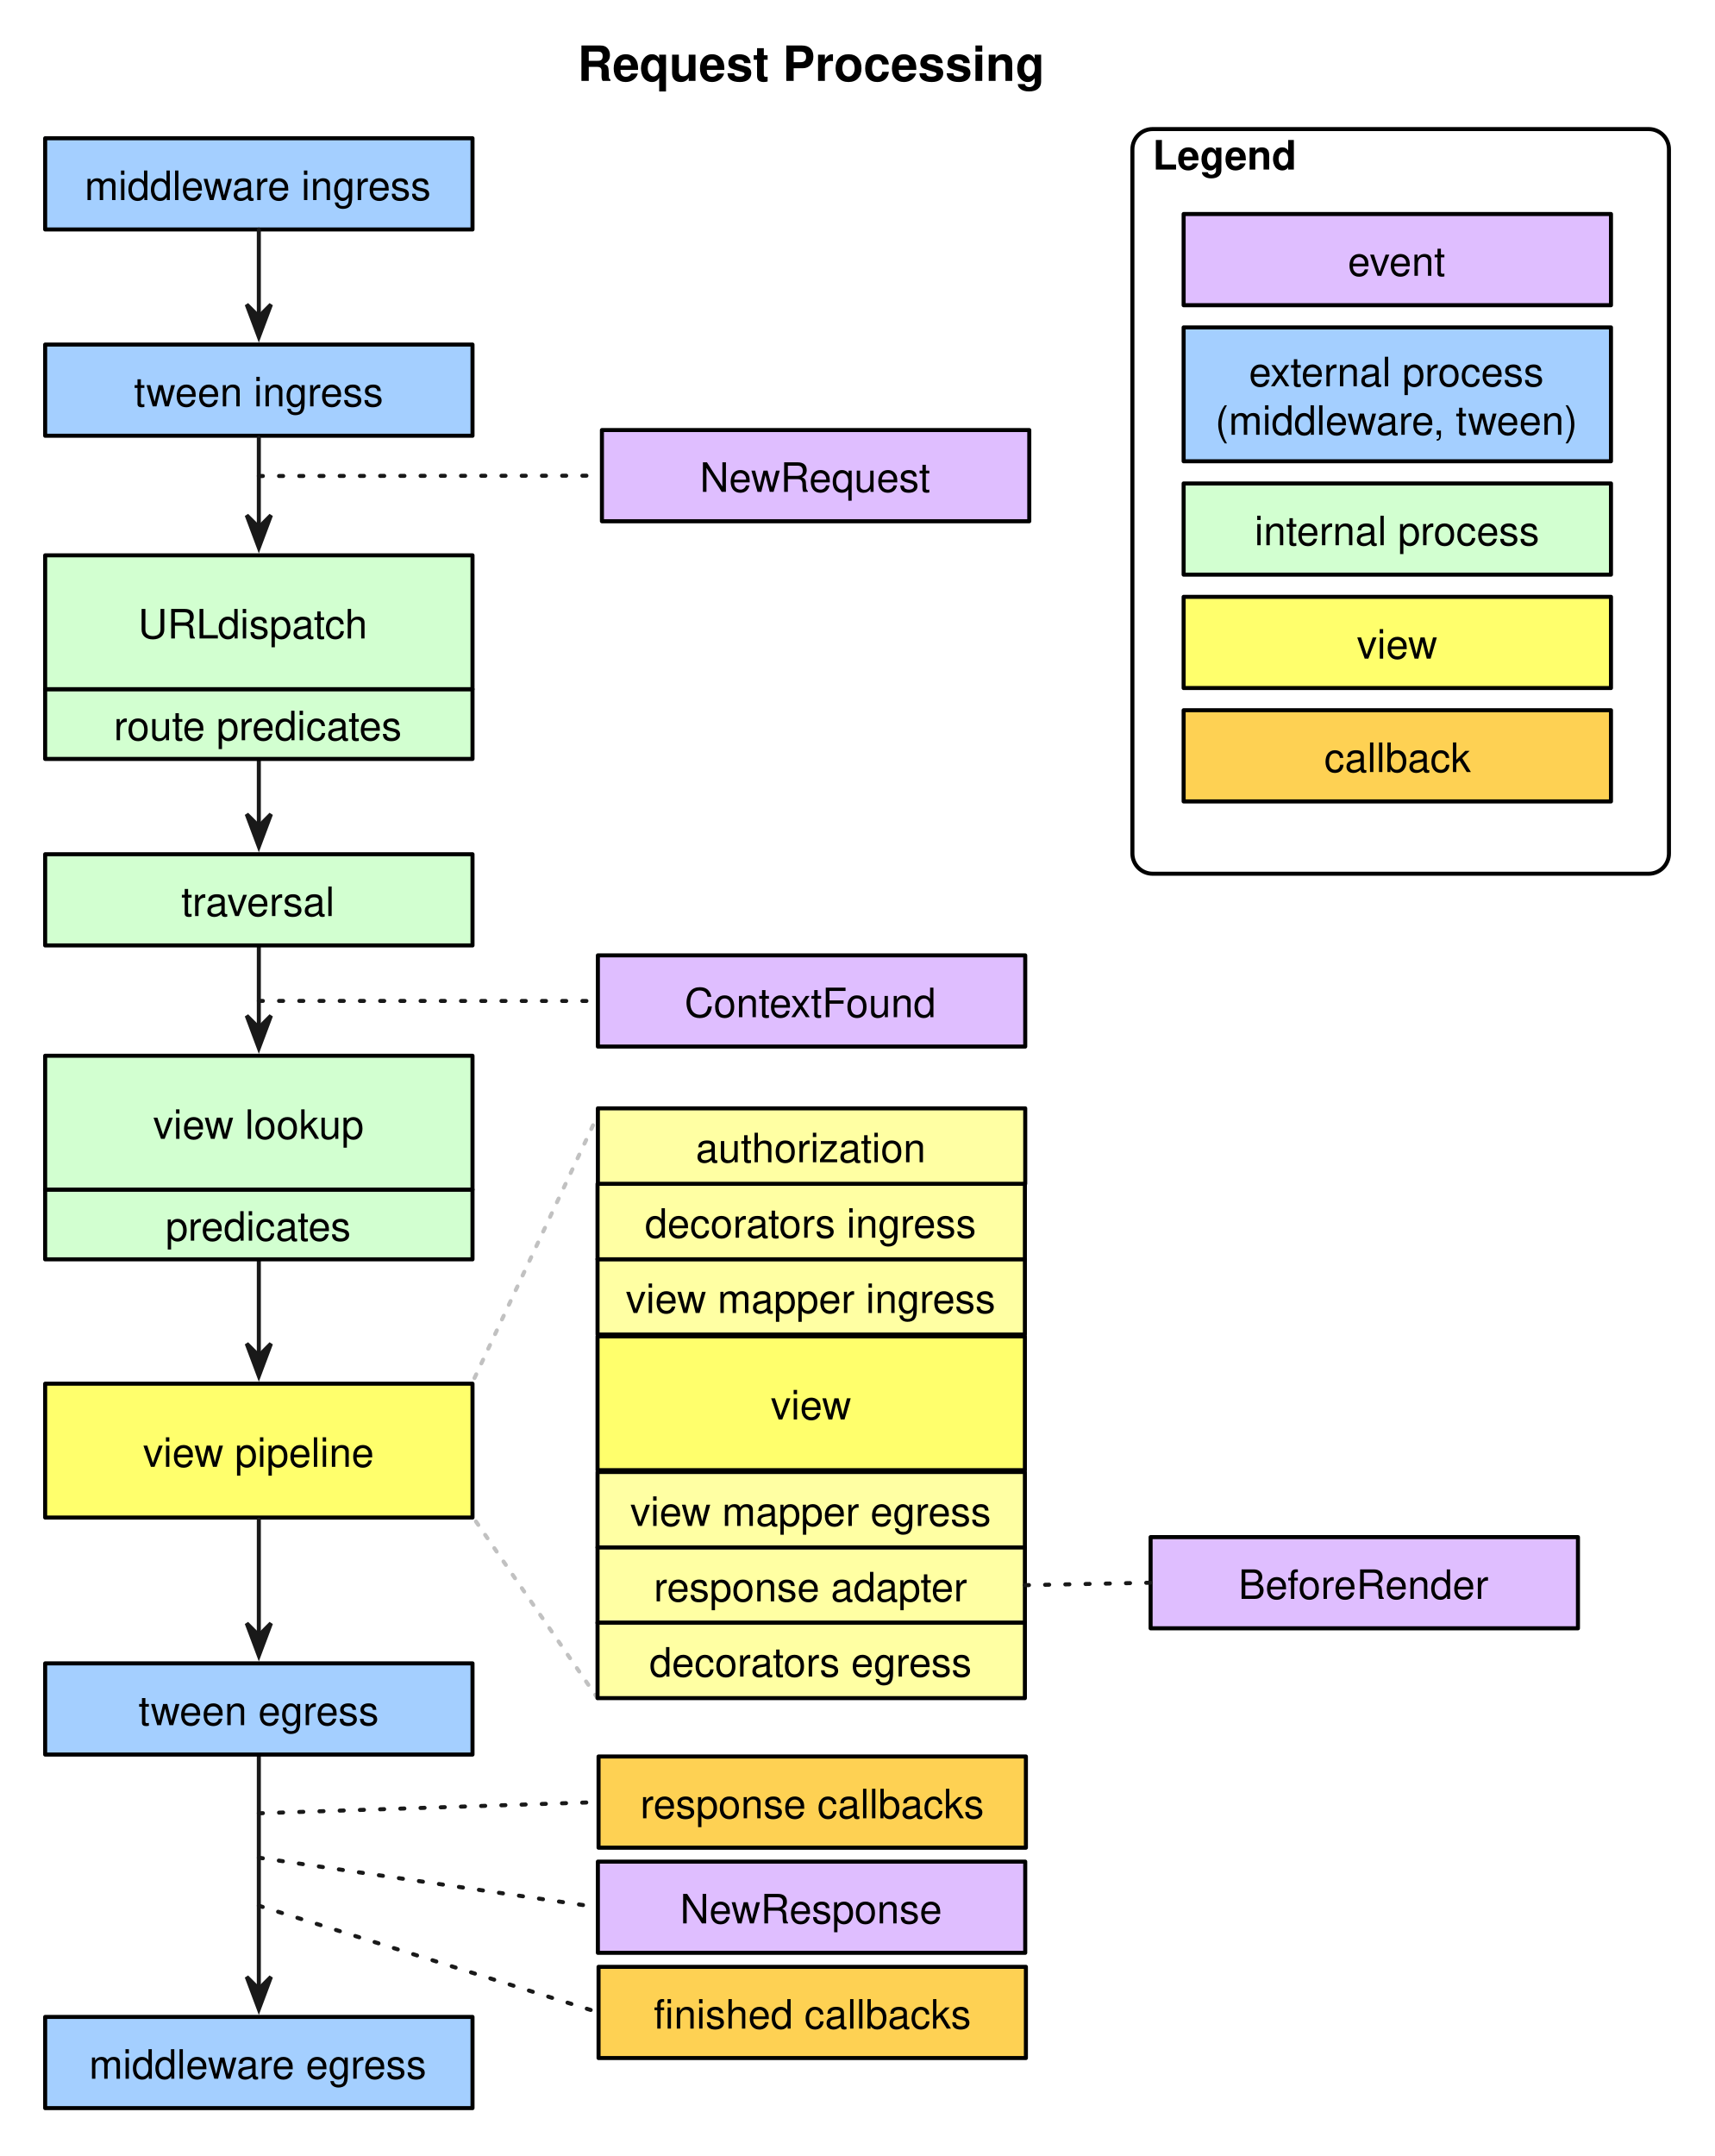
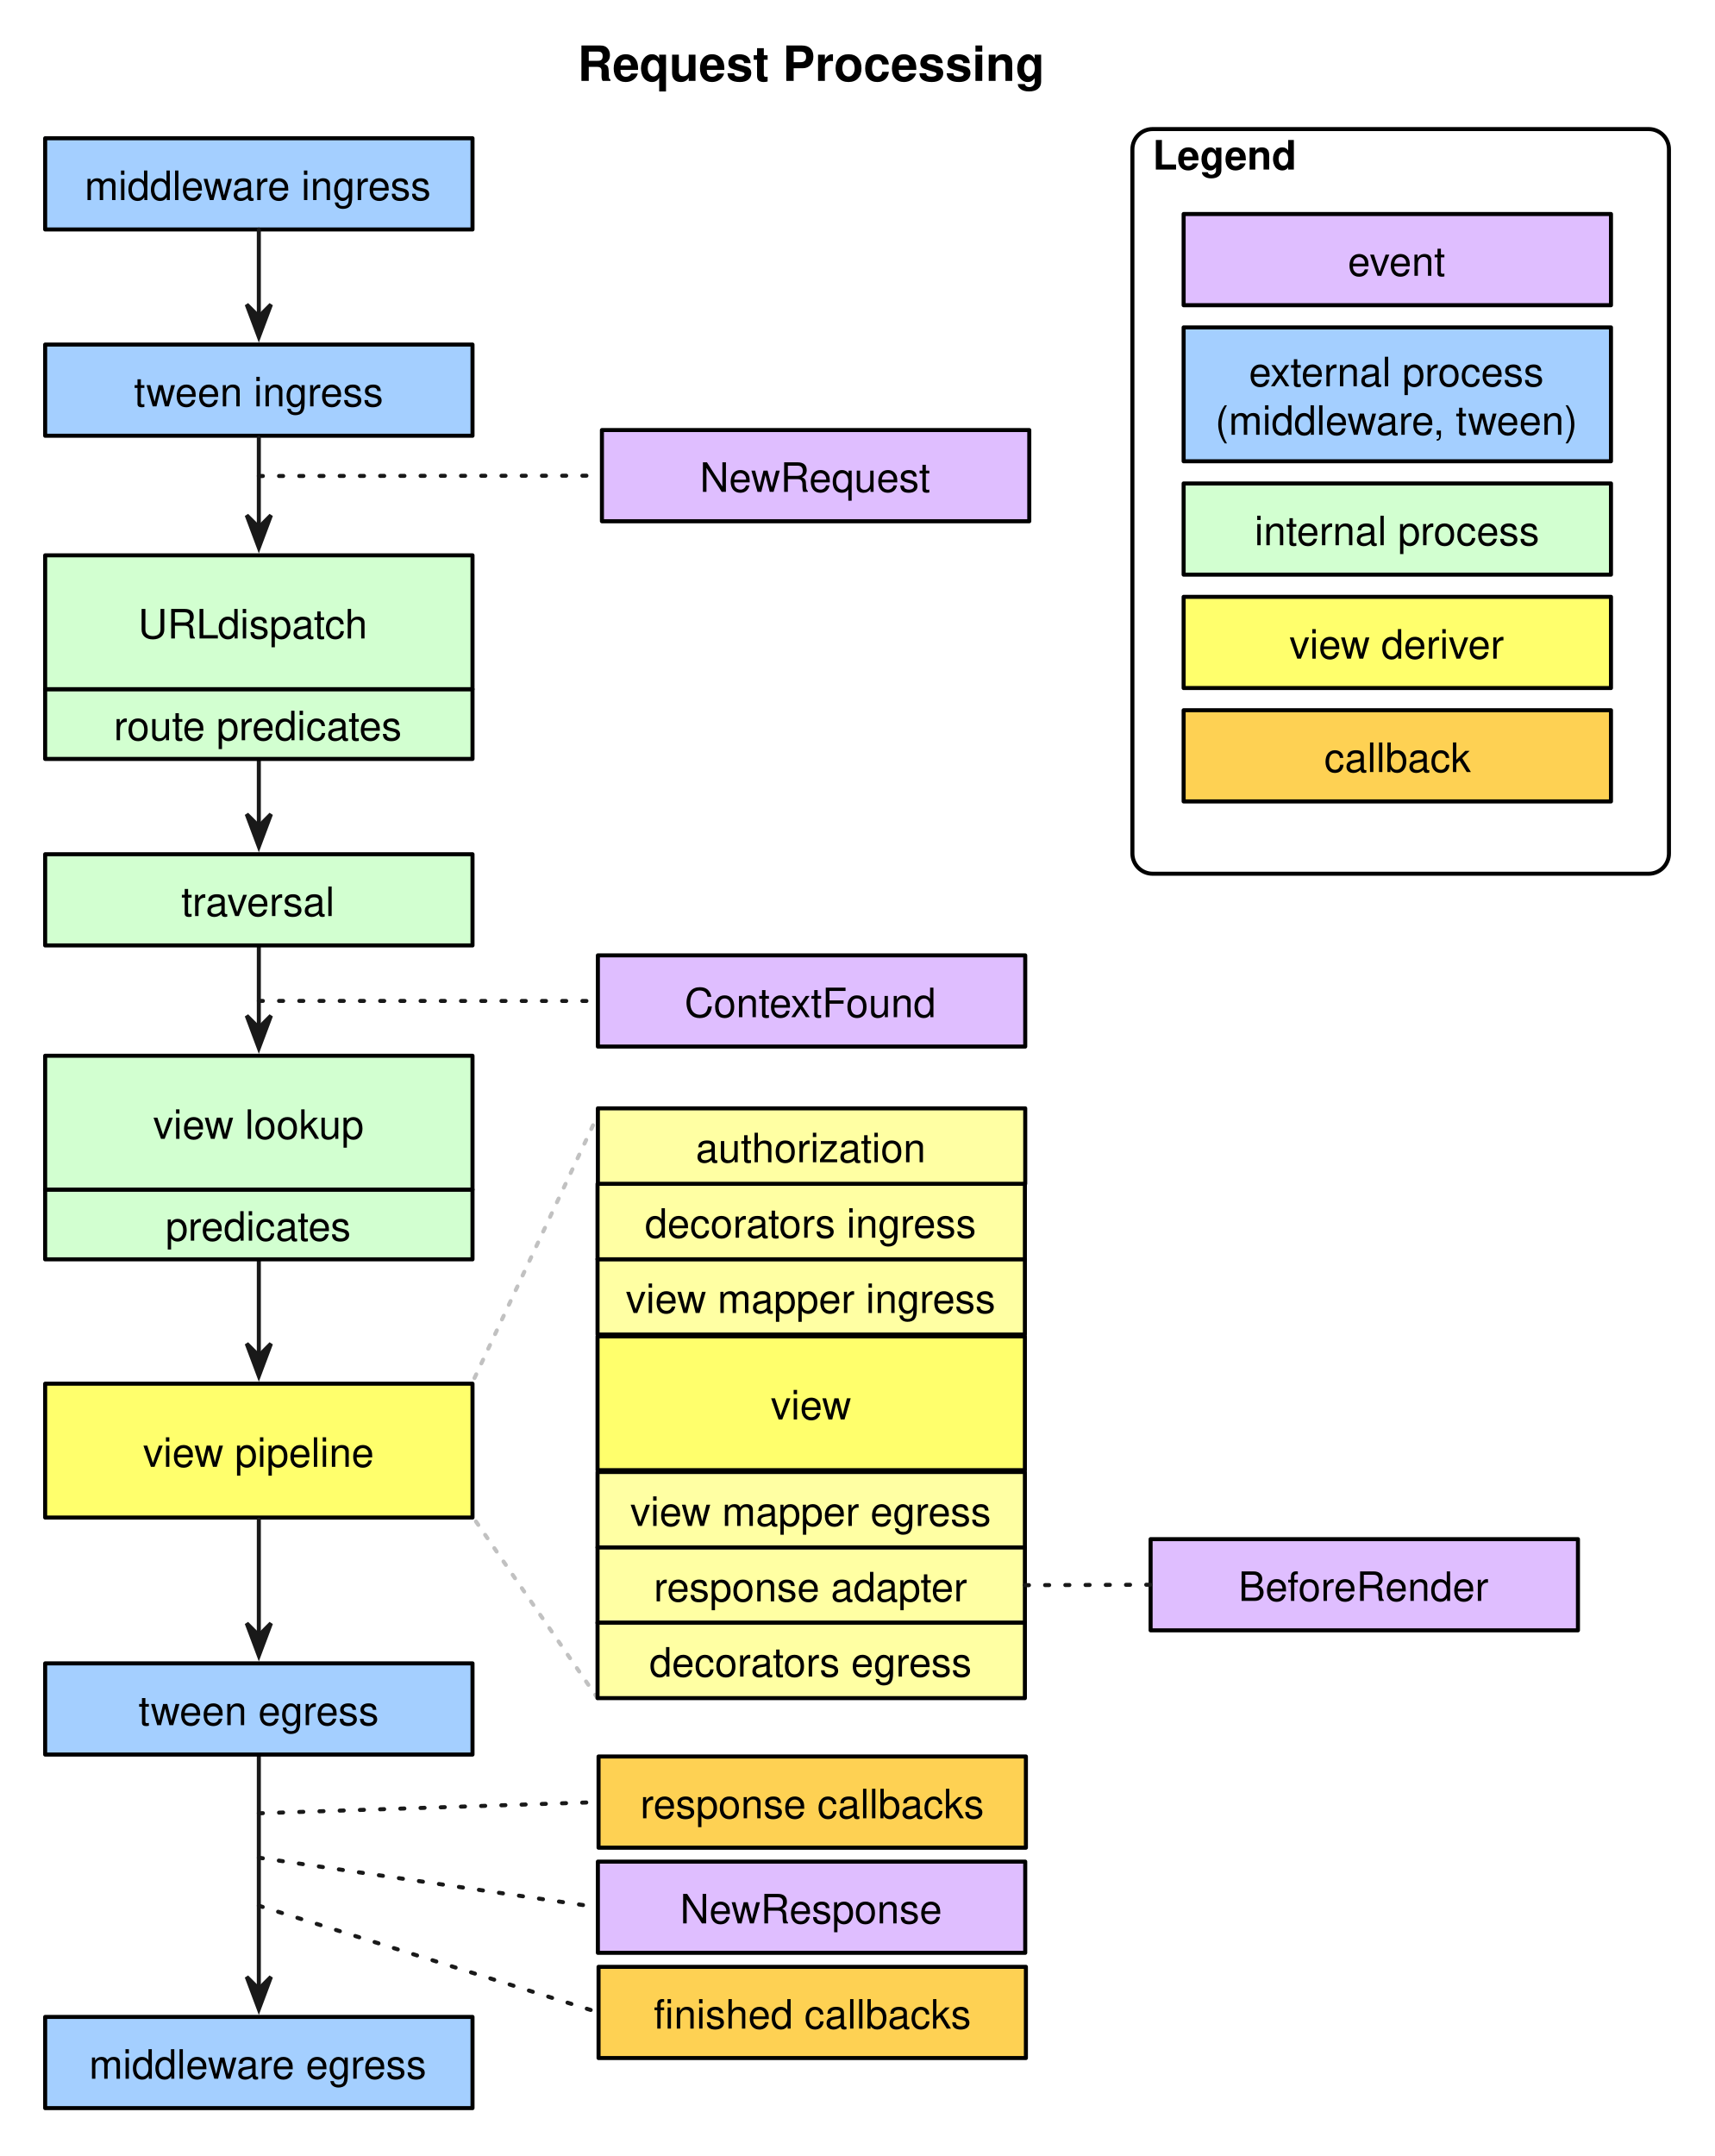
<svg xmlns="http://www.w3.org/2000/svg" version="1.1" viewBox="91 11 424 533" width="424pt" height="533pt">
  <defs>
    <marker orient="auto" overflow="visible" markerUnits="strokeWidth" id="SharpArrow_Marker" viewBox="-4 -4 10 8" markerWidth="10" markerHeight="8" color="#191919">
      <g>
        <path d="M 5 0 L -3 -3 L 0 0 L 0 0 L -3 3 Z" fill="currentColor" stroke="currentColor" stroke-width="1" />
      </g>
    </marker>
    <font-face font-family="Helvetica" font-size="10" units-per-em="1000" underline-position="-75.684" underline-thickness="49.316" slope="0" x-height="522.949" cap-height="717.285" ascent="770.02" descent="-229.98" font-weight="500">
      <font-face-src>
        <font-face-name name="Helvetica" />
      </font-face-src>
    </font-face>
    <font-face font-family="Helvetica" font-size="12" units-per-em="1000" underline-position="-75.684" underline-thickness="49.316" slope="0" x-height="532.227" cap-height="719.727" ascent="770.02" descent="-229.98" font-weight="bold">
      <font-face-src>
        <font-face-name name="Helvetica-Bold" />
      </font-face-src>
    </font-face>
    <font-face font-family="Helvetica" font-size="10" units-per-em="1000" underline-position="-75.684" underline-thickness="49.316" slope="0" x-height="532.227" cap-height="719.727" ascent="770.02" descent="-229.98" font-weight="bold">
      <font-face-src>
        <font-face-name name="Helvetica-Bold" />
      </font-face-src>
    </font-face>
  </defs>
  <g stroke="none" stroke-opacity="1" stroke-dasharray="none" fill="none" fill-opacity="1">
    <rect fill="white" width="576" height="733" />
    <g>
      <path d="M 155 444.757 C 155 450.641 155 486.259 155 502.716" marker-end="url(#SharpArrow_Marker)" stroke="#191919" stroke-linecap="round" stroke-linejoin="round" stroke-width="1" />
      <path d="M 155 322.333 C 155 327.724 155 337.746 155 346.178" marker-end="url(#SharpArrow_Marker)" stroke="#191919" stroke-linecap="round" stroke-linejoin="round" stroke-width="1" />
      <path d="M 155 245.228 C 155 250.542 155 257.932 155 265.101" marker-end="url(#SharpArrow_Marker)" stroke="#191919" stroke-linecap="round" stroke-linejoin="round" stroke-width="1" />
      <path d="M 155 198.622 C 155 203.747 155 209.191 155 215.282" marker-end="url(#SharpArrow_Marker)" stroke="#191919" stroke-linecap="round" stroke-linejoin="round" stroke-width="1" />
      <rect x="102.167" y="45.183" width="105.667" height="22.545" fill="#a4cfff" />
      <rect x="102.167" y="45.183" width="105.667" height="22.545" stroke="black" stroke-linecap="round" stroke-linejoin="round" stroke-width="1" />
      <text transform="translate(107.1667 50.45536)" fill="black">
        <tspan font-family="Helvetica" font-size="10" font-weight="500" x="4.76" y="10" textLength="88.926">middleware ingress </tspan>
      </text>
      <rect x="102.167" y="96.183" width="105.667" height="22.545" fill="#a4cfff" />
      <rect x="102.167" y="96.183" width="105.667" height="22.545" stroke="black" stroke-linecap="round" stroke-linejoin="round" stroke-width="1" />
      <text transform="translate(107.1667 101.4554)" fill="black">
        <tspan font-family="Helvetica" font-size="10" font-weight="500" x="16.984" y="10" textLength="61.699">tween ingress</tspan>
      </text>
      <rect x="102.167" y="222.183" width="105.667" height="22.545" fill="#d2ffd0" />
      <rect x="102.167" y="222.183" width="105.667" height="22.545" stroke="black" stroke-linecap="round" stroke-linejoin="round" stroke-width="1" />
      <text transform="translate(107.1667 227.4554)" fill="black">
        <tspan font-family="Helvetica" font-size="10" font-weight="500" x="28.661" y="10" textLength="38.345">traversal</tspan>
      </text>
      <rect x="238.833" y="247.183" width="105.667" height="22.545" fill="#dfbeff" />
      <rect x="238.833" y="247.183" width="105.667" height="22.545" stroke="black" stroke-linecap="round" stroke-linejoin="round" stroke-width="1" />
      <text transform="translate(243.8334 252.4554)" fill="black">
        <tspan font-family="Helvetica" font-size="10" font-weight="500" x="16.425" y="10" textLength="62.817">ContextFound</tspan>
      </text>
      <rect x="102.167" y="422.212" width="105.667" height="22.545" fill="#a4cfff" />
      <rect x="102.167" y="422.212" width="105.667" height="22.545" stroke="black" stroke-linecap="round" stroke-linejoin="round" stroke-width="1" />
      <text transform="translate(107.1667 427.4844)" fill="black">
        <tspan font-family="Helvetica" font-size="10" font-weight="500" x="18.095" y="10" textLength="59.478">tween egress</tspan>
      </text>
      <rect x="239" y="445.236" width="105.667" height="22.545" fill="#fed153" />
      <rect x="239" y="445.236" width="105.667" height="22.545" stroke="black" stroke-linecap="round" stroke-linejoin="round" stroke-width="1" />
      <text transform="translate(244 450.5082)" fill="black">
        <tspan font-family="Helvetica" font-size="10" font-weight="500" x="5.311" y="10" textLength="85.044">response callbacks</tspan>
      </text>
      <rect x="239" y="497.236" width="105.667" height="22.545" fill="#fed153" />
      <rect x="239" y="497.236" width="105.667" height="22.545" stroke="black" stroke-linecap="round" stroke-linejoin="round" stroke-width="1" />
      <text transform="translate(244 502.5082)" fill="black">
        <tspan font-family="Helvetica" font-size="10" font-weight="500" x="8.646" y="10" textLength="5">fi</tspan>
        <tspan font-family="Helvetica" font-size="10" font-weight="500" x="13.646" y="10" textLength="73.374">nished callbacks</tspan>
      </text>
      <rect x="102.167" y="509.618" width="105.667" height="22.545" fill="#a4cfff" />
      <rect x="102.167" y="509.618" width="105.667" height="22.545" stroke="black" stroke-linecap="round" stroke-linejoin="round" stroke-width="1" />
      <text transform="translate(107.1667 514.8903)" fill="black">
        <tspan font-family="Helvetica" font-size="10" font-weight="500" x="5.87" y="10" textLength="83.926">middleware egress</tspan>
      </text>
      <path d="M 155 67.728 C 155 73.049 155 81.556 155 89.285" marker-end="url(#SharpArrow_Marker)" stroke="#191919" stroke-linecap="round" stroke-linejoin="round" stroke-width="1" />
      <path d="M 155 119.228 C 155 124.62 155 133.488 155 141.386" marker-end="url(#SharpArrow_Marker)" stroke="#191919" stroke-linecap="round" stroke-linejoin="round" stroke-width="1" />
-       <rect x="375.5" y="391" width="105.667" height="22.545" fill="#dfbeff" />
-       <rect x="375.5" y="391" width="105.667" height="22.545" stroke="black" stroke-linecap="round" stroke-linejoin="round" stroke-width="1" />
-       <text transform="translate(380.5 396.2723)" fill="black">
+       <rect x="375.5" y="391.5" width="105.667" height="22.545" fill="#dfbeff" />
+       <rect x="375.5" y="391.5" width="105.667" height="22.545" stroke="black" stroke-linecap="round" stroke-linejoin="round" stroke-width="1" />
+       <text transform="translate(380.5 396.7723)" fill="black">
        <tspan font-family="Helvetica" font-size="10" font-weight="500" x="16.703" y="10" textLength="62.261">BeforeRender</tspan>
      </text>
      <text transform="translate(233.5 20)" fill="black">
        <tspan font-family="Helvetica" font-size="12" font-weight="bold" x=".314" y="11" textLength="115.371">Request Processing</tspan>
      </text>
      <path d="M 376 42.911 L 498.667 42.911 C 501.428 42.911 503.667 45.149 503.667 47.911 L 503.667 222 C 503.667 224.761 501.428 227 498.667 227 L 376 227 C 373.239 227 371 224.761 371 222 L 371 47.911 C 371 45.149 373.239 42.911 376 42.911 Z" stroke="black" stroke-linecap="round" stroke-linejoin="round" stroke-width="1" />
      <text transform="translate(376 42.91075)" fill="black">
        <tspan font-family="Helvetica" font-size="10" font-weight="bold" x="0" y="10" textLength="35.557">Legend</tspan>
      </text>
      <rect x="383.667" y="63.909" width="105.667" height="22.545" fill="#dfbeff" />
      <rect x="383.667" y="63.909" width="105.667" height="22.545" stroke="black" stroke-linecap="round" stroke-linejoin="round" stroke-width="1" />
      <text transform="translate(388.6666 69.18083)" fill="black">
        <tspan font-family="Helvetica" font-size="10" font-weight="500" x="35.602" y="10" textLength="24.463">event</tspan>
      </text>
      <rect x="383.667" y="186.582" width="105.667" height="22.545" fill="#fed153" />
      <rect x="383.667" y="186.582" width="105.667" height="22.545" stroke="black" stroke-linecap="round" stroke-linejoin="round" stroke-width="1" />
      <text transform="translate(388.6666 191.8546)" fill="black">
        <tspan font-family="Helvetica" font-size="10" font-weight="500" x="29.769" y="10" textLength="36.128">callback</tspan>
      </text>
      <rect x="383.667" y="158.55" width="105.667" height="22.545" fill="#ffff6c" />
      <rect x="383.667" y="158.55" width="105.667" height="22.545" stroke="black" stroke-linecap="round" stroke-linejoin="round" stroke-width="1" />
      <text transform="translate(388.6666 163.8223)" fill="black">
-         <tspan font-family="Helvetica" font-size="10" font-weight="500" x="37.831" y="10" textLength="20.005">view</tspan>
+         <tspan font-family="Helvetica" font-size="10" font-weight="500" x="21.159" y="10" textLength="53.35">view deriver</tspan>
      </text>
      <rect x="383.667" y="91.941" width="105.667" height="33.089" fill="#a4cfff" />
      <rect x="383.667" y="91.941" width="105.667" height="33.089" stroke="black" stroke-linecap="round" stroke-linejoin="round" stroke-width="1" />
      <text transform="translate(388.6666 96.48543)" fill="black">
        <tspan font-family="Helvetica" font-size="10" font-weight="500" x="11.149" y="10" textLength="76.147">external process </tspan>
        <tspan font-family="Helvetica" font-size="10" font-weight="500" x="2.816" y="22" textLength="90.034">(middleware, tween)</tspan>
      </text>
      <rect x="383.667" y="130.518" width="105.667" height="22.545" fill="#d2ffd0" />
      <rect x="383.667" y="130.518" width="105.667" height="22.545" stroke="black" stroke-linecap="round" stroke-linejoin="round" stroke-width="1" />
      <text transform="translate(388.6666 135.79)" fill="black">
        <tspan font-family="Helvetica" font-size="10" font-weight="500" x="12.538" y="10" textLength="70.591">internal process</tspan>
      </text>
      <line x1="155" y1="258.441" x2="238.833" y2="258.455" stroke="#191919" stroke-linecap="round" stroke-linejoin="round" stroke-width="1" stroke-dasharray="1,4" />
      <rect x="102.167" y="353.075" width="105.667" height="33.089" fill="#ffff6c" />
      <rect x="102.167" y="353.075" width="105.667" height="33.089" stroke="black" stroke-linecap="round" stroke-linejoin="round" stroke-width="1" />
      <text transform="translate(107.1667 363.6198)" fill="black">
        <tspan font-family="Helvetica" font-size="10" font-weight="500" x="19.205" y="10" textLength="57.256">view pipeline</tspan>
      </text>
      <path d="M 155 386.664 C 155 392.173 155 405.505 155 415.309" marker-end="url(#SharpArrow_Marker)" stroke="#191919" stroke-linecap="round" stroke-linejoin="round" stroke-width="1" />
      <line x1="239.333" y1="285.578" x2="207.667" y2="353.075" stroke="#c1c1c1" stroke-linecap="round" stroke-linejoin="round" stroke-width="1" stroke-dasharray="1,3" />
      <line x1="238.75" y1="430.807" x2="207.667" y2="385.656" stroke="#c1c1c1" stroke-linecap="round" stroke-linejoin="round" stroke-width="1" stroke-dasharray="1,3" />
      <rect x="102.167" y="305.089" width="105.667" height="17.244" fill="#d2ffd0" />
      <rect x="102.167" y="305.089" width="105.667" height="17.244" stroke="black" stroke-linecap="round" stroke-linejoin="round" stroke-width="1" />
      <text transform="translate(107.1667 307.7113)" fill="black">
        <tspan font-family="Helvetica" font-size="10" font-weight="500" x="24.764" y="10" textLength="46.138">predicates</tspan>
      </text>
      <rect x="102.167" y="272" width="105.667" height="33.089" fill="#d2ffd0" />
      <rect x="102.167" y="272" width="105.667" height="33.089" stroke="black" stroke-linecap="round" stroke-linejoin="round" stroke-width="1" />
      <text transform="translate(107.1667 282.5446)" fill="black">
        <tspan font-family="Helvetica" font-size="10" font-weight="500" x="21.708" y="10" textLength="52.251">view lookup</tspan>
      </text>
      <rect x="102.167" y="181.378" width="105.667" height="17.244" fill="#d2ffd0" />
      <rect x="102.167" y="181.378" width="105.667" height="17.244" stroke="black" stroke-linecap="round" stroke-linejoin="round" stroke-width="1" />
      <text transform="translate(107.1666 184)" fill="black">
        <tspan font-family="Helvetica" font-size="10" font-weight="500" x="11.979" y="10" textLength="71.709">route predicates</tspan>
      </text>
      <rect x="102.167" y="148.289" width="105.667" height="33.089" fill="#d2ffd0" />
      <rect x="102.167" y="148.289" width="105.667" height="33.089" stroke="black" stroke-linecap="round" stroke-linejoin="round" stroke-width="1" />
      <text transform="translate(107.1666 158.8333)" fill="black">
        <tspan font-family="Helvetica" font-size="10" font-weight="500" x="18.002" y="10" textLength="20.005">URL</tspan>
        <tspan font-family="Helvetica" font-size="10" font-weight="500" x="37.64" y="10" textLength="40.024"> dispatch</tspan>
      </text>
      <rect x="239.833" y="117.319" width="105.667" height="22.545" fill="#dfbeff" />
      <rect x="239.833" y="117.319" width="105.667" height="22.545" stroke="black" stroke-linecap="round" stroke-linejoin="round" stroke-width="1" />
      <text transform="translate(244.8334 122.5915)" fill="black">
        <tspan font-family="Helvetica" font-size="10" font-weight="500" x="19.208" y="10" textLength="57.251">NewRequest</tspan>
      </text>
      <line x1="155" y1="128.68" x2="239.833" y2="128.592" stroke="#191919" stroke-linecap="round" stroke-linejoin="round" stroke-width="1" stroke-dasharray="1,4" />
      <rect x="238.833" y="471.226" width="105.667" height="22.545" fill="#dfbeff" />
      <rect x="238.833" y="471.226" width="105.667" height="22.545" stroke="black" stroke-linecap="round" stroke-linejoin="round" stroke-width="1" />
      <text transform="translate(243.8334 476.4985)" fill="black">
        <tspan font-family="Helvetica" font-size="10" font-weight="500" x="15.316" y="10" textLength="65.034">NewResponse</tspan>
      </text>
      <line x1="155" y1="470.253" x2="238.339" y2="482.426" stroke="#191919" stroke-linecap="round" stroke-linejoin="round" stroke-width="1" stroke-dasharray="1,4" />
      <rect x="238.75" y="322.263" width="105.667" height="18.656" fill="#ffffa3" />
      <rect x="238.75" y="322.263" width="105.667" height="18.656" stroke="black" stroke-linecap="round" stroke-linejoin="round" stroke-width="1" />
      <text transform="translate(243.75 325.5915)" fill="black">
        <tspan font-family="Helvetica" font-size="10" font-weight="500" x="1.981" y="10" textLength="91.704">view mapper ingress</tspan>
      </text>
      <rect x="238.75" y="341.366" width="105.667" height="33.089" fill="#ffff6c" />
      <rect x="238.75" y="341.366" width="105.667" height="33.089" stroke="black" stroke-linecap="round" stroke-linejoin="round" stroke-width="1" />
      <text transform="translate(243.75 351.9103)" fill="black">
        <tspan font-family="Helvetica" font-size="10" font-weight="500" x="37.831" y="10" textLength="20.005">view</tspan>
      </text>
      <rect x="238.75" y="374.901" width="105.667" height="18.656" fill="#ffffa3" />
      <rect x="238.75" y="374.901" width="105.667" height="18.656" stroke="black" stroke-linecap="round" stroke-linejoin="round" stroke-width="1" />
      <text transform="translate(243.75 378.229)" fill="black">
        <tspan font-family="Helvetica" font-size="10" font-weight="500" x="3.092" y="10" textLength="89.482">view mapper egress</tspan>
      </text>
      <rect x="238.75" y="393.557" width="105.667" height="18.656" fill="#ffffa3" />
      <rect x="238.75" y="393.557" width="105.667" height="18.656" stroke="black" stroke-linecap="round" stroke-linejoin="round" stroke-width="1" />
      <text transform="translate(243.75 396.8851)" fill="black">
        <tspan font-family="Helvetica" font-size="10" font-weight="500" x="8.917" y="10" textLength="77.832">response adapter</tspan>
      </text>
      <rect x="238.75" y="303.656" width="105.667" height="18.656" fill="#ffffa3" />
      <rect x="238.75" y="303.656" width="105.667" height="18.656" stroke="black" stroke-linecap="round" stroke-linejoin="round" stroke-width="1" />
      <text transform="translate(243.75 306.9841)" fill="black">
        <tspan font-family="Helvetica" font-size="10" font-weight="500" x="6.703" y="10" textLength="82.261">decorators ingress</tspan>
      </text>
      <rect x="238.75" y="412.151" width="105.667" height="18.656" fill="#ffffa3" />
      <rect x="238.75" y="412.151" width="105.667" height="18.656" stroke="black" stroke-linecap="round" stroke-linejoin="round" stroke-width="1" />
      <text transform="translate(243.75 415.4787)" fill="black">
        <tspan font-family="Helvetica" font-size="10" font-weight="500" x="7.814" y="10" textLength="80.039">decorators egress</tspan>
      </text>
      <rect x="238.833" y="285" width="105.667" height="18.656" fill="#ffffa3" />
      <rect x="238.833" y="285" width="105.667" height="18.656" stroke="black" stroke-linecap="round" stroke-linejoin="round" stroke-width="1" />
      <text transform="translate(243.8334 288.328)" fill="black">
        <tspan font-family="Helvetica" font-size="10" font-weight="500" x="19.203" y="10" textLength="57.261">authorization</tspan>
      </text>
      <line x1="155" y1="482.126" x2="238.523" y2="508.358" stroke="#191919" stroke-linecap="round" stroke-linejoin="round" stroke-width="1" stroke-dasharray="1,4" />
      <line x1="155" y1="459.277" x2="238.5" y2="456.525" stroke="#191919" stroke-linecap="round" stroke-linejoin="round" stroke-width="1" stroke-dasharray="1,4" />
-       <line x1="344.417" y1="402.885" x2="375.5" y2="402.272" stroke="#191919" stroke-linecap="round" stroke-linejoin="round" stroke-width="1" stroke-dasharray="1,4" />
+       <line x1="344.417" y1="402.885" x2="375.5" y2="402.772" stroke="#191919" stroke-linecap="round" stroke-linejoin="round" stroke-width="1" stroke-dasharray="1,4" />
    </g>
  </g>
</svg>
